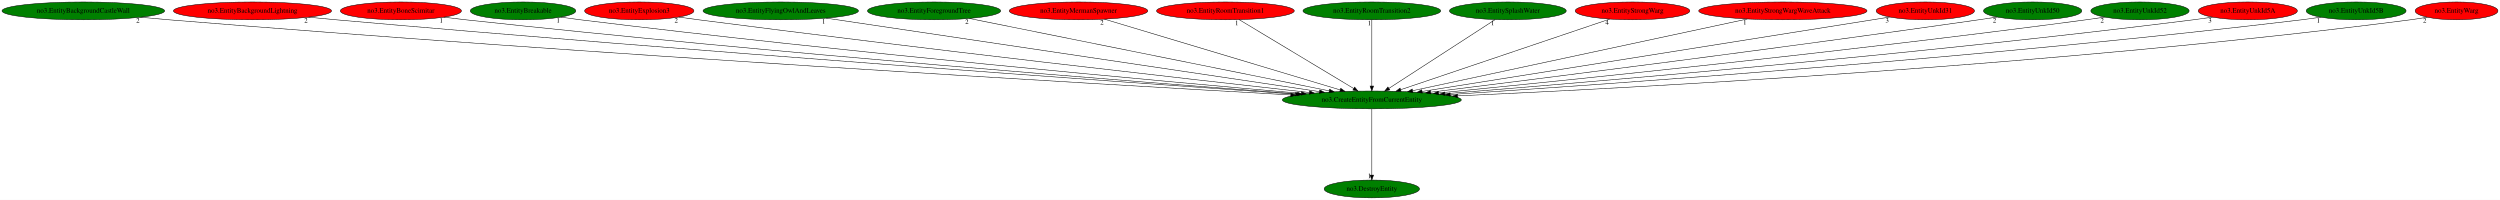
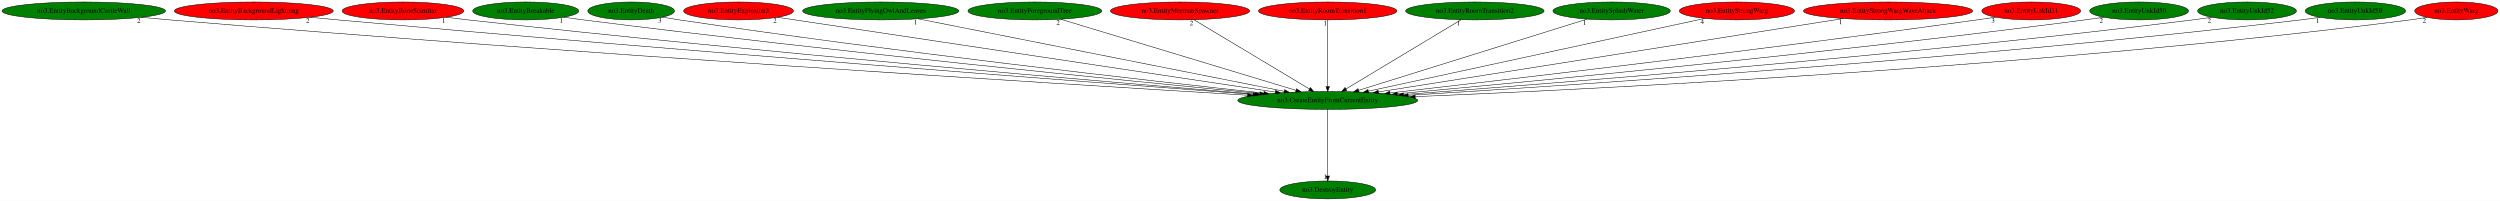
- <svg xmlns="http://www.w3.org/2000/svg" xmlns:xlink="http://www.w3.org/1999/xlink" width="5054pt" height="404pt" viewBox="0.00 0.00 5054.28 404.00">
+ <svg xmlns="http://www.w3.org/2000/svg" xmlns:xlink="http://www.w3.org/1999/xlink" width="5028pt" height="404pt" viewBox="0.00 0.00 5028.28 404.00">
  <g id="graph0" class="graph" transform="scale(1 1) rotate(0) translate(4 400)">
-     <polygon fill="white" stroke="transparent" points="-4,4 -4,-400 5050.28,-400 5050.28,4 -4,4" />
+     <polygon fill="white" stroke="transparent" points="-4,4 -4,-400 5024.28,-400 5024.28,4 -4,4" />
    <g id="node1" class="node">
-       <ellipse fill="green" stroke="black" cx="2769.44" cy="-198" rx="180.87" ry="18" />
-       <text text-anchor="middle" x="2769.44" y="-194.3" font-family="Times,serif" font-size="14.00">no3.CreateEntityFromCurrentEntity</text>
+       <ellipse fill="green" stroke="black" cx="2666.44" cy="-198" rx="180.87" ry="18" />
+       <text text-anchor="middle" x="2666.44" y="-194.3" font-family="Times,serif" font-size="14.00">no3.CreateEntityFromCurrentEntity</text>
    </g>
    <g id="node2" class="node">
      <g id="a_node2">
        <a xlink:href="no3.DestroyEntity.svg" xlink:title="no3.DestroyEntity">
-           <ellipse fill="green" stroke="black" cx="2769.44" cy="-18" rx="96.38" ry="18" />
-           <text text-anchor="middle" x="2769.44" y="-14.3" font-family="Times,serif" font-size="14.00">no3.DestroyEntity</text>
+           <ellipse fill="green" stroke="black" cx="2666.44" cy="-18" rx="96.38" ry="18" />
+           <text text-anchor="middle" x="2666.44" y="-14.3" font-family="Times,serif" font-size="14.00">no3.DestroyEntity</text>
        </a>
      </g>
    </g>
    <g id="edge1" class="edge">
-       <path fill="none" stroke="black" d="M2769.44,-179.93C2769.44,-148.97 2769.44,-83.3 2769.44,-46.13" />
-       <polygon fill="black" stroke="black" points="2772.94,-46.02 2769.44,-36.02 2765.94,-46.02 2772.94,-46.02" />
-       <text text-anchor="middle" x="2764.44" y="-39.82" font-family="Times,serif" font-size="14.00">1</text>
+       <path fill="none" stroke="black" d="M2666.44,-179.93C2666.44,-148.97 2666.44,-83.3 2666.44,-46.13" />
+       <polygon fill="black" stroke="black" points="2669.94,-46.02 2666.44,-36.02 2662.94,-46.02 2669.94,-46.02" />
+       <text text-anchor="middle" x="2661.44" y="-39.82" font-family="Times,serif" font-size="14.00">1</text>
    </g>
    <g id="node3" class="node">
      <g id="a_node3">
        <a xlink:href="no3.EntityBackgroundCastleWall.svg" xlink:title="no3.EntityBackgroundCastleWall">
          <ellipse fill="green" stroke="black" cx="164.44" cy="-378" rx="164.37" ry="18" />
          <text text-anchor="middle" x="164.44" y="-374.3" font-family="Times,serif" font-size="14.00">no3.EntityBackgroundCastleWall</text>
        </a>
      </g>
    </g>
    <g id="edge2" class="edge">
-       <path fill="none" stroke="black" d="M279.78,-365.15C299.02,-363.32 318.79,-361.53 337.44,-360 1190.4,-289.88 2213.63,-230.06 2605.66,-208.04" />
-       <polygon fill="black" stroke="black" points="2605.87,-211.53 2615.66,-207.48 2605.48,-204.54 2605.87,-211.53" />
-       <text text-anchor="middle" x="274.78" y="-353.95" font-family="Times,serif" font-size="14.00">2</text>
+       <path fill="none" stroke="black" d="M280.25,-365.15C299.35,-363.33 318.94,-361.55 337.44,-360 1151.18,-291.91 2126.63,-231.27 2505.23,-208.53" />
+       <polygon fill="black" stroke="black" points="2505.66,-212.01 2515.44,-207.92 2505.24,-205.03 2505.66,-212.01" />
+       <text text-anchor="middle" x="275.25" y="-353.95" font-family="Times,serif" font-size="14.00">2</text>
    </g>
    <g id="node4" class="node">
      <g id="a_node4">
        <a xlink:href="no3.EntityBackgroundLightning.svg" xlink:title="no3.EntityBackgroundLightning">
          <ellipse fill="red" stroke="black" cx="506.44" cy="-378" rx="159.77" ry="18" />
          <text text-anchor="middle" x="506.44" y="-374.3" font-family="Times,serif" font-size="14.00">no3.EntityBackgroundLightning</text>
        </a>
      </g>
    </g>
    <g id="edge3" class="edge">
-       <path fill="none" stroke="black" d="M619.58,-365.25C638.23,-363.42 657.37,-361.6 675.44,-360 1400.56,-295.66 2268.31,-233.75 2615.16,-209.61" />
-       <polygon fill="black" stroke="black" points="2615.53,-213.1 2625.27,-208.91 2615.05,-206.11 2615.53,-213.1" />
-       <text text-anchor="middle" x="614.58" y="-354.05" font-family="Times,serif" font-size="14.00">2</text>
+       <path fill="none" stroke="black" d="M620.04,-365.26C638.55,-363.44 657.52,-361.63 675.44,-360 1362.51,-297.67 2184.08,-234.99 2516.19,-210.14" />
+       <polygon fill="black" stroke="black" points="2516.64,-213.62 2526.35,-209.38 2516.12,-206.64 2516.64,-213.62" />
+       <text text-anchor="middle" x="615.04" y="-354.06" font-family="Times,serif" font-size="14.00">2</text>
    </g>
    <g id="node5" class="node">
      <g id="a_node5">
        <a xlink:href="no3.EntityBoneScimitar.svg" xlink:title="no3.EntityBoneScimitar">
          <ellipse fill="red" stroke="black" cx="806.44" cy="-378" rx="122.38" ry="18" />
          <text text-anchor="middle" x="806.44" y="-374.3" font-family="Times,serif" font-size="14.00">no3.EntityBoneScimitar</text>
        </a>
      </g>
    </g>
    <g id="edge4" class="edge">
-       <path fill="none" stroke="black" d="M893.05,-365.25C907.84,-363.39 923.07,-361.56 937.44,-360 1560.72,-292.2 2305.73,-233.68 2618.99,-210.1" />
-       <polygon fill="black" stroke="black" points="2619.33,-213.59 2629.04,-209.35 2618.81,-206.61 2619.33,-213.59" />
-       <text text-anchor="middle" x="888.05" y="-354.05" font-family="Times,serif" font-size="14.00">1</text>
+       <path fill="none" stroke="black" d="M893.41,-365.27C908.09,-363.41 923.19,-361.59 937.44,-360 1523.46,-294.71 2223.29,-235.21 2520.94,-210.76" />
+       <polygon fill="black" stroke="black" points="2521.24,-214.24 2530.93,-209.94 2520.67,-207.27 2521.24,-214.24" />
+       <text text-anchor="middle" x="888.41" y="-354.07" font-family="Times,serif" font-size="14.00">1</text>
    </g>
    <g id="node6" class="node">
      <g id="a_node6">
        <a xlink:href="no3.EntityBreakable.svg" xlink:title="no3.EntityBreakable">
          <ellipse fill="green" stroke="black" cx="1053.44" cy="-378" rx="106.68" ry="18" />
          <text text-anchor="middle" x="1053.44" y="-374.3" font-family="Times,serif" font-size="14.00">no3.EntityBreakable</text>
        </a>
      </g>
    </g>
    <g id="edge5" class="edge">
-       <path fill="none" stroke="black" d="M1129.49,-365.35C1142.79,-363.46 1156.51,-361.6 1169.44,-360 1706.21,-293.69 2346.87,-235.54 2626.77,-211.17" />
-       <polygon fill="black" stroke="black" points="2627.32,-214.64 2636.98,-210.29 2626.72,-207.67 2627.32,-214.64" />
-       <text text-anchor="middle" x="1124.49" y="-354.15" font-family="Times,serif" font-size="14.00">1</text>
+       <path fill="none" stroke="black" d="M1129.81,-365.38C1143.02,-363.49 1156.61,-361.63 1169.44,-360 1669.95,-296.43 2266.73,-237.2 2530.08,-211.9" />
+       <polygon fill="black" stroke="black" points="2530.45,-215.38 2540.07,-210.94 2529.78,-208.41 2530.45,-215.38" />
+       <text text-anchor="middle" x="1124.81" y="-354.18" font-family="Times,serif" font-size="14.00">1</text>
    </g>
    <g id="node7" class="node">
      <g id="a_node7">
-         <a xlink:href="no3.EntityExplosion3.svg" xlink:title="no3.EntityExplosion3">
-           <ellipse fill="red" stroke="black" cx="1288.44" cy="-378" rx="110.48" ry="18" />
-           <text text-anchor="middle" x="1288.44" y="-374.3" font-family="Times,serif" font-size="14.00">no3.EntityExplosion3</text>
+         <a xlink:href="no3.EntityDeath.svg" xlink:title="no3.EntityDeath">
+           <ellipse fill="green" stroke="black" cx="1265.44" cy="-378" rx="87.18" ry="18" />
+           <text text-anchor="middle" x="1265.44" y="-374.3" font-family="Times,serif" font-size="14.00">no3.EntityDeath</text>
        </a>
      </g>
    </g>
    <g id="edge6" class="edge">
-       <path fill="none" stroke="black" d="M1368.12,-365.45C1381.57,-363.58 1395.39,-361.69 1408.44,-360 1862.31,-301.01 2402.54,-239.77 2643.08,-212.97" />
-       <polygon fill="black" stroke="black" points="2643.71,-216.42 2653.26,-211.83 2642.93,-209.46 2643.71,-216.42" />
-       <text text-anchor="middle" x="1363.12" y="-354.25" font-family="Times,serif" font-size="14.00">2</text>
+       <path fill="none" stroke="black" d="M1328.24,-365.52C1339.6,-363.57 1351.36,-361.65 1362.44,-360 1791.76,-295.92 2303.35,-238.14 2537.68,-212.71" />
+       <polygon fill="black" stroke="black" points="2538.38,-216.15 2547.94,-211.6 2537.62,-209.19 2538.38,-216.15" />
+       <text text-anchor="middle" x="1323.24" y="-354.32" font-family="Times,serif" font-size="14.00">3</text>
    </g>
    <g id="node8" class="node">
      <g id="a_node8">
-         <a xlink:href="no3.EntityFlyingOwlAndLeaves.svg" xlink:title="no3.EntityFlyingOwlAndLeaves">
-           <ellipse fill="green" stroke="black" cx="1574.44" cy="-378" rx="157.07" ry="18" />
-           <text text-anchor="middle" x="1574.44" y="-374.3" font-family="Times,serif" font-size="14.00">no3.EntityFlyingOwlAndLeaves</text>
+         <a xlink:href="no3.EntityExplosion3.svg" xlink:title="no3.EntityExplosion3">
+           <ellipse fill="red" stroke="black" cx="1481.44" cy="-378" rx="110.48" ry="18" />
+           <text text-anchor="middle" x="1481.44" y="-374.3" font-family="Times,serif" font-size="14.00">no3.EntityExplosion3</text>
        </a>
      </g>
    </g>
    <g id="edge7" class="edge">
-       <path fill="none" stroke="black" d="M1666.22,-363.33C1884.19,-330.86 2431.97,-249.27 2663.5,-214.78" />
-       <polygon fill="black" stroke="black" points="2664.24,-218.21 2673.61,-213.27 2663.2,-211.28 2664.24,-218.21" />
-       <text text-anchor="middle" x="1661.22" y="-352.13" font-family="Times,serif" font-size="14.00">1</text>
+       <path fill="none" stroke="black" d="M1559.64,-365.25C1766.27,-334.22 2326.85,-250.01 2561.22,-214.8" />
+       <polygon fill="black" stroke="black" points="2561.75,-218.26 2571.12,-213.32 2560.71,-211.34 2561.75,-218.26" />
+       <text text-anchor="middle" x="1554.64" y="-354.05" font-family="Times,serif" font-size="14.00">2</text>
    </g>
    <g id="node9" class="node">
      <g id="a_node9">
-         <a xlink:href="no3.EntityForegroundTree.svg" xlink:title="no3.EntityForegroundTree">
-           <ellipse fill="green" stroke="black" cx="1884.44" cy="-378" rx="134.58" ry="18" />
-           <text text-anchor="middle" x="1884.44" y="-374.3" font-family="Times,serif" font-size="14.00">no3.EntityForegroundTree</text>
+         <a xlink:href="no3.EntityFlyingOwlAndLeaves.svg" xlink:title="no3.EntityFlyingOwlAndLeaves">
+           <ellipse fill="green" stroke="black" cx="1767.44" cy="-378" rx="157.07" ry="18" />
+           <text text-anchor="middle" x="1767.44" y="-374.3" font-family="Times,serif" font-size="14.00">no3.EntityFlyingOwlAndLeaves</text>
        </a>
      </g>
    </g>
    <g id="edge8" class="edge">
-       <path fill="none" stroke="black" d="M1955.74,-362.66C2116.94,-330.24 2508.97,-251.39 2683.34,-216.32" />
-       <polygon fill="black" stroke="black" points="2684.14,-219.73 2693.25,-214.32 2682.76,-212.86 2684.14,-219.73" />
-       <text text-anchor="middle" x="1950.74" y="-351.46" font-family="Times,serif" font-size="14.00">2</text>
+       <path fill="none" stroke="black" d="M1842.54,-362.13C2007.92,-329.39 2402.82,-251.2 2578.99,-216.31" />
+       <polygon fill="black" stroke="black" points="2579.87,-219.71 2589,-214.33 2578.51,-212.84 2579.87,-219.71" />
+       <text text-anchor="middle" x="1837.54" y="-350.93" font-family="Times,serif" font-size="14.00">1</text>
    </g>
    <g id="node10" class="node">
      <g id="a_node10">
-         <a xlink:href="no3.EntityMermanSpawner.svg" xlink:title="no3.EntityMermanSpawner">
-           <ellipse fill="red" stroke="black" cx="2176.44" cy="-378" rx="139.98" ry="18" />
-           <text text-anchor="middle" x="2176.44" y="-374.3" font-family="Times,serif" font-size="14.00">no3.EntityMermanSpawner</text>
+         <a xlink:href="no3.EntityForegroundTree.svg" xlink:title="no3.EntityForegroundTree">
+           <ellipse fill="green" stroke="black" cx="2077.44" cy="-378" rx="134.58" ry="18" />
+           <text text-anchor="middle" x="2077.44" y="-374.3" font-family="Times,serif" font-size="14.00">no3.EntityForegroundTree</text>
        </a>
      </g>
    </g>
    <g id="edge9" class="edge">
-       <path fill="none" stroke="black" d="M2228.8,-361.28C2337.54,-328.64 2587.51,-253.61 2705.52,-218.18" />
-       <polygon fill="black" stroke="black" points="2706.59,-221.52 2715.16,-215.29 2704.57,-214.82 2706.59,-221.52" />
-       <text text-anchor="middle" x="2223.8" y="-350.08" font-family="Times,serif" font-size="14.00">2</text>
+       <path fill="none" stroke="black" d="M2129.19,-361.36C2237.04,-328.77 2485.55,-253.67 2602.88,-218.21" />
+       <polygon fill="black" stroke="black" points="2603.9,-221.55 2612.46,-215.31 2601.88,-214.85 2603.9,-221.55" />
+       <text text-anchor="middle" x="2124.19" y="-350.16" font-family="Times,serif" font-size="14.00">2</text>
    </g>
    <g id="node11" class="node">
      <g id="a_node11">
-         <a xlink:href="no3.EntityRoomTransition1.svg" xlink:title="no3.EntityRoomTransition1">
-           <ellipse fill="red" stroke="black" cx="2473.44" cy="-378" rx="139.18" ry="18" />
-           <text text-anchor="middle" x="2473.44" y="-374.3" font-family="Times,serif" font-size="14.00">no3.EntityRoomTransition1</text>
+         <a xlink:href="no3.EntityMermanSpawner.svg" xlink:title="no3.EntityMermanSpawner">
+           <ellipse fill="red" stroke="black" cx="2369.44" cy="-378" rx="139.98" ry="18" />
+           <text text-anchor="middle" x="2369.44" y="-374.3" font-family="Times,serif" font-size="14.00">no3.EntityMermanSpawner</text>
        </a>
      </g>
    </g>
    <g id="edge10" class="edge">
-       <path fill="none" stroke="black" d="M2501.28,-360.25C2554.94,-327.99 2672.66,-257.2 2732.68,-221.11" />
-       <polygon fill="black" stroke="black" points="2734.68,-223.98 2741.45,-215.83 2731.07,-217.99 2734.68,-223.98" />
-       <text text-anchor="middle" x="2496.28" y="-349.05" font-family="Times,serif" font-size="14.00">1</text>
+       <path fill="none" stroke="black" d="M2397.38,-360.25C2451.22,-327.99 2569.33,-257.2 2629.55,-221.11" />
+       <polygon fill="black" stroke="black" points="2631.57,-223.97 2638.35,-215.83 2627.98,-217.97 2631.57,-223.97" />
+       <text text-anchor="middle" x="2392.38" y="-349.05" font-family="Times,serif" font-size="14.00">2</text>
    </g>
    <g id="node12" class="node">
      <g id="a_node12">
-         <a xlink:href="no3.EntityRoomTransition2.svg" xlink:title="no3.EntityRoomTransition2">
-           <ellipse fill="green" stroke="black" cx="2769.44" cy="-378" rx="139.18" ry="18" />
-           <text text-anchor="middle" x="2769.44" y="-374.3" font-family="Times,serif" font-size="14.00">no3.EntityRoomTransition2</text>
+         <a xlink:href="no3.EntityRoomTransition1.svg" xlink:title="no3.EntityRoomTransition1">
+           <ellipse fill="red" stroke="black" cx="2666.44" cy="-378" rx="139.18" ry="18" />
+           <text text-anchor="middle" x="2666.44" y="-374.3" font-family="Times,serif" font-size="14.00">no3.EntityRoomTransition1</text>
        </a>
      </g>
    </g>
    <g id="edge11" class="edge">
-       <path fill="none" stroke="black" d="M2769.44,-359.93C2769.44,-328.97 2769.44,-263.3 2769.44,-226.13" />
-       <polygon fill="black" stroke="black" points="2772.94,-226.02 2769.44,-216.02 2765.94,-226.02 2772.94,-226.02" />
-       <text text-anchor="middle" x="2764.44" y="-348.73" font-family="Times,serif" font-size="14.00">1</text>
+       <path fill="none" stroke="black" d="M2666.44,-359.93C2666.44,-328.97 2666.44,-263.3 2666.44,-226.13" />
+       <polygon fill="black" stroke="black" points="2669.94,-226.02 2666.44,-216.02 2662.94,-226.02 2669.94,-226.02" />
+       <text text-anchor="middle" x="2661.44" y="-348.73" font-family="Times,serif" font-size="14.00">1</text>
    </g>
    <g id="node13" class="node">
      <g id="a_node13">
-         <a xlink:href="no3.EntitySplashWater.svg" xlink:title="no3.EntitySplashWater">
-           <ellipse fill="green" stroke="black" cx="3044.44" cy="-378" rx="118.08" ry="18" />
-           <text text-anchor="middle" x="3044.44" y="-374.3" font-family="Times,serif" font-size="14.00">no3.EntitySplashWater</text>
+         <a xlink:href="no3.EntityRoomTransition2.svg" xlink:title="no3.EntityRoomTransition2">
+           <ellipse fill="green" stroke="black" cx="2962.44" cy="-378" rx="139.18" ry="18" />
+           <text text-anchor="middle" x="2962.44" y="-374.3" font-family="Times,serif" font-size="14.00">no3.EntityRoomTransition2</text>
        </a>
      </g>
    </g>
    <g id="edge12" class="edge">
-       <path fill="none" stroke="black" d="M3018.56,-360.25C2968.81,-328.05 2859.8,-257.49 2803.93,-221.33" />
-       <polygon fill="black" stroke="black" points="2805.74,-218.33 2795.44,-215.83 2801.93,-224.2 2805.74,-218.33" />
-       <text text-anchor="middle" x="3013.56" y="-349.05" font-family="Times,serif" font-size="14.00">1</text>
+       <path fill="none" stroke="black" d="M2934.59,-360.25C2880.93,-327.99 2763.21,-257.2 2703.19,-221.11" />
+       <polygon fill="black" stroke="black" points="2704.8,-217.99 2694.42,-215.83 2701.19,-223.98 2704.8,-217.99" />
+       <text text-anchor="middle" x="2929.59" y="-349.05" font-family="Times,serif" font-size="14.00">1</text>
    </g>
    <g id="node14" class="node">
      <g id="a_node14">
-         <a xlink:href="no3.EntityStrongWarg.svg" xlink:title="no3.EntityStrongWarg">
-           <ellipse fill="red" stroke="black" cx="3296.44" cy="-378" rx="115.88" ry="18" />
-           <text text-anchor="middle" x="3296.44" y="-374.3" font-family="Times,serif" font-size="14.00">no3.EntityStrongWarg</text>
+         <a xlink:href="no3.EntitySplashWater.svg" xlink:title="no3.EntitySplashWater">
+           <ellipse fill="green" stroke="black" cx="3237.44" cy="-378" rx="118.08" ry="18" />
+           <text text-anchor="middle" x="3237.44" y="-374.3" font-family="Times,serif" font-size="14.00">no3.EntitySplashWater</text>
        </a>
      </g>
    </g>
    <g id="edge13" class="edge">
-       <path fill="none" stroke="black" d="M3250.13,-361.36C3154.04,-328.91 2933.18,-254.31 2827.65,-218.66" />
-       <polygon fill="black" stroke="black" points="2828.7,-215.32 2818.11,-215.44 2826.46,-221.96 2828.7,-215.32" />
-       <text text-anchor="middle" x="3245.13" y="-350.16" font-family="Times,serif" font-size="14.00">4</text>
+       <path fill="none" stroke="black" d="M3187.76,-361.52C3083.62,-329.05 2842.65,-253.93 2728.52,-218.35" />
+       <polygon fill="black" stroke="black" points="2729.46,-214.98 2718.87,-215.35 2727.38,-221.66 2729.46,-214.98" />
+       <text text-anchor="middle" x="3182.76" y="-350.32" font-family="Times,serif" font-size="14.00">1</text>
    </g>
    <g id="node15" class="node">
      <g id="a_node15">
-         <a xlink:href="no3.EntityStrongWargWaveAttack.svg" xlink:title="no3.EntityStrongWargWaveAttack">
-           <ellipse fill="red" stroke="black" cx="3600.44" cy="-378" rx="170.07" ry="18" />
-           <text text-anchor="middle" x="3600.44" y="-374.3" font-family="Times,serif" font-size="14.00">no3.EntityStrongWargWaveAttack</text>
+         <a xlink:href="no3.EntityStrongWarg.svg" xlink:title="no3.EntityStrongWarg">
+           <ellipse fill="red" stroke="black" cx="3489.44" cy="-378" rx="115.88" ry="18" />
+           <text text-anchor="middle" x="3489.44" y="-374.3" font-family="Times,serif" font-size="14.00">no3.EntityStrongWarg</text>
        </a>
      </g>
    </g>
    <g id="edge14" class="edge">
-       <path fill="none" stroke="black" d="M3528.5,-361.59C3374.7,-328.65 3014.65,-251.52 2851.9,-216.66" />
-       <polygon fill="black" stroke="black" points="2852.45,-213.2 2841.94,-214.53 2850.98,-220.05 2852.45,-213.2" />
-       <text text-anchor="middle" x="3523.5" y="-350.39" font-family="Times,serif" font-size="14.00">1</text>
+       <path fill="none" stroke="black" d="M3424.86,-363.03C3276.58,-330.96 2911.95,-252.1 2748.28,-216.7" />
+       <polygon fill="black" stroke="black" points="2748.78,-213.23 2738.27,-214.54 2747.3,-220.07 2748.78,-213.23" />
+       <text text-anchor="middle" x="3419.86" y="-351.83" font-family="Times,serif" font-size="14.00">4</text>
    </g>
    <g id="node16" class="node">
      <g id="a_node16">
-         <a xlink:href="no3.EntityUnkId31.svg" xlink:title="no3.EntityUnkId31">
-           <ellipse fill="red" stroke="black" cx="3888.44" cy="-378" rx="99.38" ry="18" />
-           <text text-anchor="middle" x="3888.44" y="-374.3" font-family="Times,serif" font-size="14.00">no3.EntityUnkId31</text>
+         <a xlink:href="no3.EntityStrongWargWaveAttack.svg" xlink:title="no3.EntityStrongWargWaveAttack">
+           <ellipse fill="red" stroke="black" cx="3793.44" cy="-378" rx="170.07" ry="18" />
+           <text text-anchor="middle" x="3793.44" y="-374.3" font-family="Times,serif" font-size="14.00">no3.EntityStrongWargWaveAttack</text>
        </a>
      </g>
    </g>
    <g id="edge15" class="edge">
-       <path fill="none" stroke="black" d="M3816.31,-365.53C3623.28,-334.82 3094.45,-250.7 2871.12,-215.17" />
-       <polygon fill="black" stroke="black" points="2871.46,-211.69 2861.04,-213.57 2870.36,-218.6 2871.46,-211.69" />
-       <text text-anchor="middle" x="3811.31" y="-354.33" font-family="Times,serif" font-size="14.00">3</text>
+       <path fill="none" stroke="black" d="M3703.11,-362.73C3495.77,-329.99 2986.81,-249.6 2768.54,-215.13" />
+       <polygon fill="black" stroke="black" points="2768.79,-211.62 2758.37,-213.52 2767.7,-218.54 2768.79,-211.62" />
+       <text text-anchor="middle" x="3698.11" y="-351.53" font-family="Times,serif" font-size="14.00">1</text>
    </g>
    <g id="node17" class="node">
      <g id="a_node17">
-         <a xlink:href="no3.EntityUnkId50.svg" xlink:title="no3.EntityUnkId50">
-           <ellipse fill="green" stroke="black" cx="4105.44" cy="-378" rx="99.38" ry="18" />
-           <text text-anchor="middle" x="4105.44" y="-374.3" font-family="Times,serif" font-size="14.00">no3.EntityUnkId50</text>
+         <a xlink:href="no3.EntityUnkId31.svg" xlink:title="no3.EntityUnkId31">
+           <ellipse fill="red" stroke="black" cx="4081.44" cy="-378" rx="99.38" ry="18" />
+           <text text-anchor="middle" x="4081.44" y="-374.3" font-family="Times,serif" font-size="14.00">no3.EntityUnkId31</text>
        </a>
      </g>
    </g>
    <g id="edge16" class="edge">
-       <path fill="none" stroke="black" d="M4033.36,-365.51C4021.05,-363.62 4008.38,-361.71 3996.44,-360 3590.57,-301.73 3107.93,-240.86 2888.55,-213.65" />
-       <polygon fill="black" stroke="black" points="2888.65,-210.14 2878.3,-212.38 2887.79,-217.09 2888.65,-210.14" />
-       <text text-anchor="middle" x="4028.36" y="-354.31" font-family="Times,serif" font-size="14.00">2</text>
+       <path fill="none" stroke="black" d="M4009.66,-365.47C3997.26,-363.57 3984.48,-361.68 3972.44,-360 3539.64,-299.59 3024.47,-239.57 2791.66,-213.08" />
+       <polygon fill="black" stroke="black" points="2791.79,-209.58 2781.46,-211.92 2791,-216.53 2791.79,-209.58" />
+       <text text-anchor="middle" x="4004.66" y="-354.27" font-family="Times,serif" font-size="14.00">3</text>
    </g>
    <g id="node18" class="node">
      <g id="a_node18">
-         <a xlink:href="no3.EntityUnkId52.svg" xlink:title="no3.EntityUnkId52">
-           <ellipse fill="green" stroke="black" cx="4322.44" cy="-378" rx="99.38" ry="18" />
-           <text text-anchor="middle" x="4322.44" y="-374.3" font-family="Times,serif" font-size="14.00">no3.EntityUnkId52</text>
+         <a xlink:href="no3.EntityUnkId50.svg" xlink:title="no3.EntityUnkId50">
+           <ellipse fill="green" stroke="black" cx="4298.44" cy="-378" rx="99.38" ry="18" />
+           <text text-anchor="middle" x="4298.44" y="-374.3" font-family="Times,serif" font-size="14.00">no3.EntityUnkId50</text>
        </a>
      </g>
    </g>
    <g id="edge17" class="edge">
-       <path fill="none" stroke="black" d="M4250.97,-365.4C4238.47,-363.5 4225.58,-361.62 4213.44,-360 3732.93,-295.77 3160.07,-237.24 2904.32,-212.05" />
-       <polygon fill="black" stroke="black" points="2904.54,-208.56 2894.24,-211.06 2903.85,-215.52 2904.54,-208.56" />
-       <text text-anchor="middle" x="4245.97" y="-354.2" font-family="Times,serif" font-size="14.00">2</text>
+       <path fill="none" stroke="black" d="M4227.27,-365.38C4214.68,-363.48 4201.68,-361.6 4189.44,-360 3681.38,-293.57 3075.19,-235.92 2806.51,-211.47" />
+       <polygon fill="black" stroke="black" points="2806.59,-207.97 2796.32,-210.55 2805.96,-214.94 2806.59,-207.97" />
+       <text text-anchor="middle" x="4222.27" y="-354.18" font-family="Times,serif" font-size="14.00">2</text>
    </g>
    <g id="node19" class="node">
      <g id="a_node19">
-         <a xlink:href="no3.EntityUnkId5A.svg" xlink:title="no3.EntityUnkId5A">
-           <ellipse fill="red" stroke="black" cx="4540.44" cy="-378" rx="100.18" ry="18" />
-           <text text-anchor="middle" x="4540.44" y="-374.3" font-family="Times,serif" font-size="14.00">no3.EntityUnkId5A</text>
+         <a xlink:href="no3.EntityUnkId52.svg" xlink:title="no3.EntityUnkId52">
+           <ellipse fill="green" stroke="black" cx="4515.44" cy="-378" rx="99.38" ry="18" />
+           <text text-anchor="middle" x="4515.44" y="-374.3" font-family="Times,serif" font-size="14.00">no3.EntityUnkId52</text>
        </a>
      </g>
    </g>
    <g id="edge18" class="edge">
-       <path fill="none" stroke="black" d="M4468.92,-365.35C4456.12,-363.43 4442.9,-361.57 4430.44,-360 3873.26,-290 3207.62,-233.7 2917.17,-210.49" />
-       <polygon fill="black" stroke="black" points="2917.24,-206.98 2907,-209.68 2916.69,-213.96 2917.24,-206.98" />
-       <text text-anchor="middle" x="4463.92" y="-354.15" font-family="Times,serif" font-size="14.00">3</text>
+       <path fill="none" stroke="black" d="M4444.58,-365.29C4431.9,-363.38 4418.79,-361.53 4406.44,-360 3821.3,-287.37 3121.73,-232.22 2818.74,-209.88" />
+       <polygon fill="black" stroke="black" points="2818.8,-206.37 2808.57,-209.13 2818.29,-213.35 2818.8,-206.37" />
+       <text text-anchor="middle" x="4439.58" y="-354.09" font-family="Times,serif" font-size="14.00">2</text>
    </g>
    <g id="node20" class="node">
      <g id="a_node20">
        <a xlink:href="no3.EntityUnkId5B.svg" xlink:title="no3.EntityUnkId5B">
-           <ellipse fill="green" stroke="black" cx="4759.44" cy="-378" rx="100.98" ry="18" />
-           <text text-anchor="middle" x="4759.44" y="-374.3" font-family="Times,serif" font-size="14.00">no3.EntityUnkId5B</text>
+           <ellipse fill="green" stroke="black" cx="4733.44" cy="-378" rx="100.98" ry="18" />
+           <text text-anchor="middle" x="4733.44" y="-374.3" font-family="Times,serif" font-size="14.00">no3.EntityUnkId5B</text>
        </a>
      </g>
    </g>
    <g id="edge19" class="edge">
-       <path fill="none" stroke="black" d="M4687.94,-365.23C4675.14,-363.33 4661.91,-361.5 4649.44,-360 4013.56,-283.73 3252.47,-230.05 2928.25,-208.95" />
-       <polygon fill="black" stroke="black" points="2928.05,-205.43 2917.85,-208.27 2927.6,-212.41 2928.05,-205.43" />
-       <text text-anchor="middle" x="4682.94" y="-354.03" font-family="Times,serif" font-size="14.00">1</text>
+       <path fill="none" stroke="black" d="M4662.23,-365.24C4649.34,-363.33 4636.01,-361.49 4623.44,-360 3959.36,-281.47 3163.98,-228.76 2828.4,-208.41" />
+       <polygon fill="black" stroke="black" points="2828.31,-204.9 2818.12,-207.78 2827.89,-211.88 2828.31,-204.9" />
+       <text text-anchor="middle" x="4657.23" y="-354.04" font-family="Times,serif" font-size="14.00">1</text>
    </g>
    <g id="node21" class="node">
      <g id="a_node21">
        <a xlink:href="no3.EntityWarg.svg" xlink:title="no3.EntityWarg">
-           <ellipse fill="red" stroke="black" cx="4962.44" cy="-378" rx="83.69" ry="18" />
-           <text text-anchor="middle" x="4962.44" y="-374.3" font-family="Times,serif" font-size="14.00">no3.EntityWarg</text>
+           <ellipse fill="red" stroke="black" cx="4936.44" cy="-378" rx="83.69" ry="18" />
+           <text text-anchor="middle" x="4936.44" y="-374.3" font-family="Times,serif" font-size="14.00">no3.EntityWarg</text>
        </a>
      </g>
    </g>
    <g id="edge20" class="edge">
-       <path fill="none" stroke="black" d="M4903.04,-365.19C4891.91,-363.25 4880.34,-361.41 4869.44,-360 4157.81,-267.94 3303.21,-222.41 2942.99,-206.17" />
-       <polygon fill="black" stroke="black" points="2942.88,-202.67 2932.74,-205.71 2942.57,-209.66 2942.88,-202.67" />
-       <text text-anchor="middle" x="4898.04" y="-353.99" font-family="Times,serif" font-size="14.00">2</text>
+       <path fill="none" stroke="black" d="M4877.05,-365.17C4865.91,-363.23 4854.34,-361.4 4843.44,-360 4103.05,-265.23 3213.32,-220.99 2842.29,-205.62" />
+       <polygon fill="black" stroke="black" points="2842.4,-202.12 2832.27,-205.21 2842.12,-209.11 2842.4,-202.12" />
+       <text text-anchor="middle" x="4872.05" y="-353.97" font-family="Times,serif" font-size="14.00">2</text>
    </g>
  </g>
</svg>
